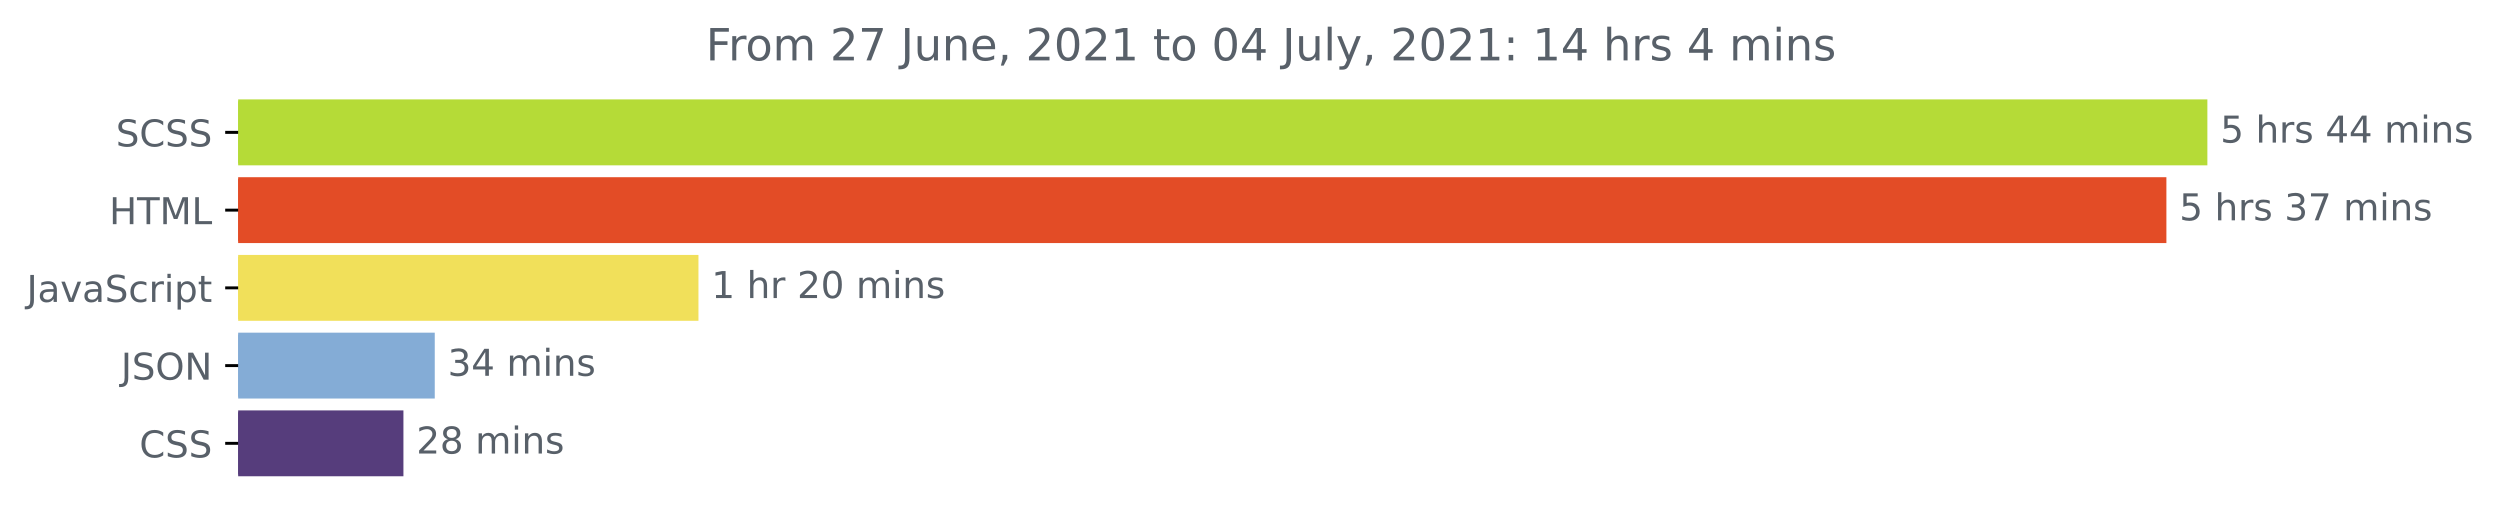
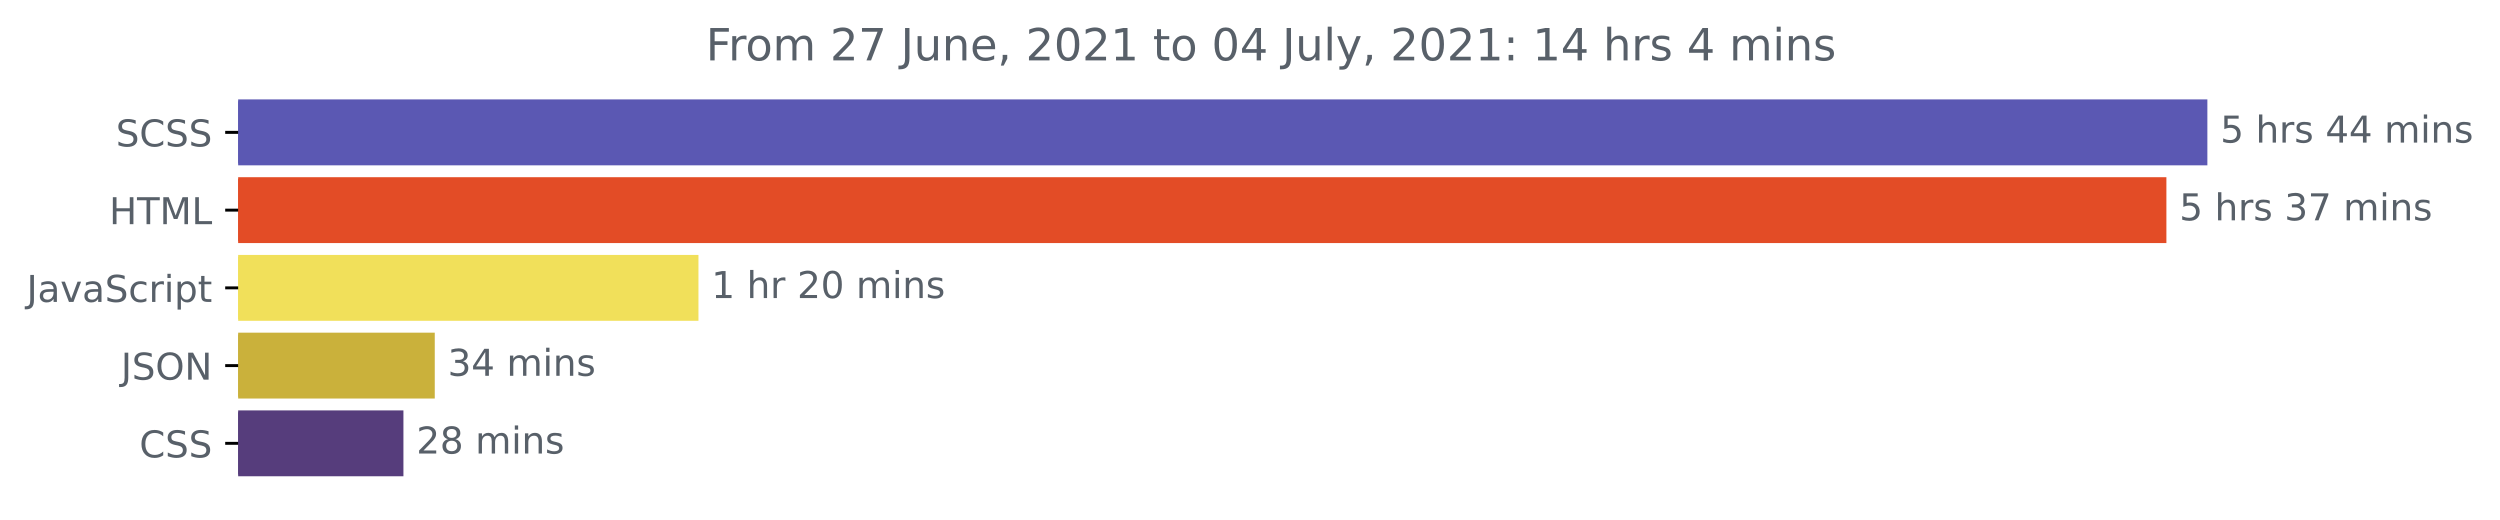
<svg xmlns="http://www.w3.org/2000/svg" xmlns:xlink="http://www.w3.org/1999/xlink" height="140.398pt" version="1.1" viewBox="0 0 675.304 140.398" width="675.304pt">
  <defs>
    <style type="text/css">*{stroke-linecap:butt;stroke-linejoin:round;}</style>
  </defs>
  <g id="figure_1">
    <g id="patch_1">
      <path d="M -0 140.398  L 675.304 140.398  L 675.304 0  L -0 0  z " style="fill:none;" />
    </g>
    <g id="axes_1">
      <g id="patch_2">
-         <path clip-path="url(#p3014d2ba0d)" d="M 64.33 27.358  L 595.758 27.358  L 595.758 44.158  L 64.33 44.158  z " style="fill:#b5db37;stroke:#b5db37;stroke-linejoin:miter;" />
+         <path clip-path="url(#p6c7a7d3e71)" d="M 64.33 27.358  L 595.758 27.358  L 595.758 44.158  L 64.33 44.158  z " style="fill:#5b58b3;stroke:#5b58b3;stroke-linejoin:miter;" />
      </g>
      <g id="patch_3">
-         <path clip-path="url(#p3014d2ba0d)" d="M 64.33 48.358  L 584.69 48.358  L 584.69 65.158  L 64.33 65.158  z " style="fill:#e34c26;stroke:#e34c26;stroke-linejoin:miter;" />
+         <path clip-path="url(#p6c7a7d3e71)" d="M 64.33 48.358  L 584.69 48.358  L 584.69 65.158  L 64.33 65.158  z " style="fill:#e34c26;stroke:#e34c26;stroke-linejoin:miter;" />
      </g>
      <g id="patch_4">
-         <path clip-path="url(#p3014d2ba0d)" d="M 64.33 69.358  L 188.169 69.358  L 188.169 86.158  L 64.33 86.158  z " style="fill:#f1e05a;stroke:#f1e05a;stroke-linejoin:miter;" />
+         <path clip-path="url(#p6c7a7d3e71)" d="M 64.33 69.358  L 188.169 69.358  L 188.169 86.158  L 64.33 86.158  z " style="fill:#f1e05a;stroke:#f1e05a;stroke-linejoin:miter;" />
      </g>
      <g id="patch_5">
-         <path clip-path="url(#p3014d2ba0d)" d="M 64.33 90.358  L 116.939 90.358  L 116.939 107.158  L 64.33 107.158  z " style="fill:#84acd6;stroke:#84acd6;stroke-linejoin:miter;" />
+         <path clip-path="url(#p6c7a7d3e71)" d="M 64.33 90.358  L 116.939 90.358  L 116.939 107.158  L 64.33 107.158  z " style="fill:#cab13b;stroke:#cab13b;stroke-linejoin:miter;" />
      </g>
      <g id="patch_6">
-         <path clip-path="url(#p3014d2ba0d)" d="M 64.33 111.358  L 108.474 111.358  L 108.474 128.158  L 64.33 128.158  z " style="fill:#563d7c;stroke:#563d7c;stroke-linejoin:miter;" />
+         <path clip-path="url(#p6c7a7d3e71)" d="M 64.33 111.358  L 108.474 111.358  L 108.474 128.158  L 64.33 128.158  z " style="fill:#563d7c;stroke:#563d7c;stroke-linejoin:miter;" />
      </g>
      <g id="matplotlib.axis_1" />
      <g id="matplotlib.axis_2">
        <g id="ytick_1">
          <g id="line2d_1">
            <defs>
-               <path d="M 0 0  L -3.5 0  " id="m76df02cda0" style="stroke:#000000;stroke-width:0.8;" />
+               <path d="M 0 0  L -3.5 0  " id="m0874370269" style="stroke:#000000;stroke-width:0.8;" />
            </defs>
            <g>
-               <use style="stroke:#000000;stroke-width:0.8;" x="64.33" xlink:href="#m76df02cda0" y="35.758" />
+               <use style="stroke:#000000;stroke-width:0.8;" x="64.33" xlink:href="#m0874370269" y="35.758" />
            </g>
          </g>
          <g id="text_1">
            <g style="fill:#586069;" transform="translate(31.30156 39.55734)scale(0.1 -0.1)">
              <defs>
                <path d="M 3425 4513  L 3425 3897  Q 3066 4069 2747 4153  Q 2428 4238 2131 4238  Q 1616 4238 1336 4038  Q 1056 3838 1056 3469  Q 1056 3159 1242 3001  Q 1428 2844 1947 2747  L 2328 2669  Q 3034 2534 3370 2195  Q 3706 1856 3706 1288  Q 3706 609 3251 259  Q 2797 -91 1919 -91  Q 1588 -91 1214 -16  Q 841 59 441 206  L 441 856  Q 825 641 1194 531  Q 1563 422 1919 422  Q 2459 422 2753 634  Q 3047 847 3047 1241  Q 3047 1584 2836 1778  Q 2625 1972 2144 2069  L 1759 2144  Q 1053 2284 737 2584  Q 422 2884 422 3419  Q 422 4038 858 4394  Q 1294 4750 2059 4750  Q 2388 4750 2728 4690  Q 3069 4631 3425 4513  z " id="DejaVuSans-53" transform="scale(0.015625)" />
                <path d="M 4122 4306  L 4122 3641  Q 3803 3938 3442 4084  Q 3081 4231 2675 4231  Q 1875 4231 1450 3742  Q 1025 3253 1025 2328  Q 1025 1406 1450 917  Q 1875 428 2675 428  Q 3081 428 3442 575  Q 3803 722 4122 1019  L 4122 359  Q 3791 134 3420 21  Q 3050 -91 2638 -91  Q 1578 -91 968 557  Q 359 1206 359 2328  Q 359 3453 968 4101  Q 1578 4750 2638 4750  Q 3056 4750 3426 4639  Q 3797 4528 4122 4306  z " id="DejaVuSans-43" transform="scale(0.015625)" />
              </defs>
              <use xlink:href="#DejaVuSans-53" />
              <use x="63.477" xlink:href="#DejaVuSans-43" />
              <use x="133.301" xlink:href="#DejaVuSans-53" />
              <use x="196.777" xlink:href="#DejaVuSans-53" />
            </g>
          </g>
        </g>
        <g id="ytick_2">
          <g id="line2d_2">
            <g>
-               <use style="stroke:#000000;stroke-width:0.8;" x="64.33" xlink:href="#m76df02cda0" y="56.758" />
+               <use style="stroke:#000000;stroke-width:0.8;" x="64.33" xlink:href="#m0874370269" y="56.758" />
            </g>
          </g>
          <g id="text_2">
            <g style="fill:#586069;" transform="translate(29.50156 60.55734)scale(0.1 -0.1)">
              <defs>
                <path d="M 628 4666  L 1259 4666  L 1259 2753  L 3553 2753  L 3553 4666  L 4184 4666  L 4184 0  L 3553 0  L 3553 2222  L 1259 2222  L 1259 0  L 628 0  L 628 4666  z " id="DejaVuSans-48" transform="scale(0.015625)" />
                <path d="M -19 4666  L 3928 4666  L 3928 4134  L 2272 4134  L 2272 0  L 1638 0  L 1638 4134  L -19 4134  L -19 4666  z " id="DejaVuSans-54" transform="scale(0.015625)" />
                <path d="M 628 4666  L 1569 4666  L 2759 1491  L 3956 4666  L 4897 4666  L 4897 0  L 4281 0  L 4281 4097  L 3078 897  L 2444 897  L 1241 4097  L 1241 0  L 628 0  L 628 4666  z " id="DejaVuSans-4d" transform="scale(0.015625)" />
                <path d="M 628 4666  L 1259 4666  L 1259 531  L 3531 531  L 3531 0  L 628 0  L 628 4666  z " id="DejaVuSans-4c" transform="scale(0.015625)" />
              </defs>
              <use xlink:href="#DejaVuSans-48" />
              <use x="75.195" xlink:href="#DejaVuSans-54" />
              <use x="136.279" xlink:href="#DejaVuSans-4d" />
              <use x="222.559" xlink:href="#DejaVuSans-4c" />
            </g>
          </g>
        </g>
        <g id="ytick_3">
          <g id="line2d_3">
            <g>
-               <use style="stroke:#000000;stroke-width:0.8;" x="64.33" xlink:href="#m76df02cda0" y="77.758" />
+               <use style="stroke:#000000;stroke-width:0.8;" x="64.33" xlink:href="#m0874370269" y="77.758" />
            </g>
          </g>
          <g id="text_3">
            <g style="fill:#586069;" transform="translate(7.2 81.55734)scale(0.1 -0.1)">
              <defs>
                <path d="M 628 4666  L 1259 4666  L 1259 325  Q 1259 -519 939 -900  Q 619 -1281 -91 -1281  L -331 -1281  L -331 -750  L -134 -750  Q 284 -750 456 -515  Q 628 -281 628 325  L 628 4666  z " id="DejaVuSans-4a" transform="scale(0.015625)" />
                <path d="M 2194 1759  Q 1497 1759 1228 1600  Q 959 1441 959 1056  Q 959 750 1161 570  Q 1363 391 1709 391  Q 2188 391 2477 730  Q 2766 1069 2766 1631  L 2766 1759  L 2194 1759  z M 3341 1997  L 3341 0  L 2766 0  L 2766 531  Q 2569 213 2275 61  Q 1981 -91 1556 -91  Q 1019 -91 701 211  Q 384 513 384 1019  Q 384 1609 779 1909  Q 1175 2209 1959 2209  L 2766 2209  L 2766 2266  Q 2766 2663 2505 2880  Q 2244 3097 1772 3097  Q 1472 3097 1187 3025  Q 903 2953 641 2809  L 641 3341  Q 956 3463 1253 3523  Q 1550 3584 1831 3584  Q 2591 3584 2966 3190  Q 3341 2797 3341 1997  z " id="DejaVuSans-61" transform="scale(0.015625)" />
                <path d="M 191 3500  L 800 3500  L 1894 563  L 2988 3500  L 3597 3500  L 2284 0  L 1503 0  L 191 3500  z " id="DejaVuSans-76" transform="scale(0.015625)" />
                <path d="M 3122 3366  L 3122 2828  Q 2878 2963 2633 3030  Q 2388 3097 2138 3097  Q 1578 3097 1268 2742  Q 959 2388 959 1747  Q 959 1106 1268 751  Q 1578 397 2138 397  Q 2388 397 2633 464  Q 2878 531 3122 666  L 3122 134  Q 2881 22 2623 -34  Q 2366 -91 2075 -91  Q 1284 -91 818 406  Q 353 903 353 1747  Q 353 2603 823 3093  Q 1294 3584 2113 3584  Q 2378 3584 2631 3529  Q 2884 3475 3122 3366  z " id="DejaVuSans-63" transform="scale(0.015625)" />
                <path d="M 2631 2963  Q 2534 3019 2420 3045  Q 2306 3072 2169 3072  Q 1681 3072 1420 2755  Q 1159 2438 1159 1844  L 1159 0  L 581 0  L 581 3500  L 1159 3500  L 1159 2956  Q 1341 3275 1631 3429  Q 1922 3584 2338 3584  Q 2397 3584 2469 3576  Q 2541 3569 2628 3553  L 2631 2963  z " id="DejaVuSans-72" transform="scale(0.015625)" />
                <path d="M 603 3500  L 1178 3500  L 1178 0  L 603 0  L 603 3500  z M 603 4863  L 1178 4863  L 1178 4134  L 603 4134  L 603 4863  z " id="DejaVuSans-69" transform="scale(0.015625)" />
                <path d="M 1159 525  L 1159 -1331  L 581 -1331  L 581 3500  L 1159 3500  L 1159 2969  Q 1341 3281 1617 3432  Q 1894 3584 2278 3584  Q 2916 3584 3314 3078  Q 3713 2572 3713 1747  Q 3713 922 3314 415  Q 2916 -91 2278 -91  Q 1894 -91 1617 61  Q 1341 213 1159 525  z M 3116 1747  Q 3116 2381 2855 2742  Q 2594 3103 2138 3103  Q 1681 3103 1420 2742  Q 1159 2381 1159 1747  Q 1159 1113 1420 752  Q 1681 391 2138 391  Q 2594 391 2855 752  Q 3116 1113 3116 1747  z " id="DejaVuSans-70" transform="scale(0.015625)" />
                <path d="M 1172 4494  L 1172 3500  L 2356 3500  L 2356 3053  L 1172 3053  L 1172 1153  Q 1172 725 1289 603  Q 1406 481 1766 481  L 2356 481  L 2356 0  L 1766 0  Q 1100 0 847 248  Q 594 497 594 1153  L 594 3053  L 172 3053  L 172 3500  L 594 3500  L 594 4494  L 1172 4494  z " id="DejaVuSans-74" transform="scale(0.015625)" />
              </defs>
              <use xlink:href="#DejaVuSans-4a" />
              <use x="29.492" xlink:href="#DejaVuSans-61" />
              <use x="90.771" xlink:href="#DejaVuSans-76" />
              <use x="149.951" xlink:href="#DejaVuSans-61" />
              <use x="211.23" xlink:href="#DejaVuSans-53" />
              <use x="274.707" xlink:href="#DejaVuSans-63" />
              <use x="329.688" xlink:href="#DejaVuSans-72" />
              <use x="370.801" xlink:href="#DejaVuSans-69" />
              <use x="398.584" xlink:href="#DejaVuSans-70" />
              <use x="462.061" xlink:href="#DejaVuSans-74" />
            </g>
          </g>
        </g>
        <g id="ytick_4">
          <g id="line2d_4">
            <g>
-               <use style="stroke:#000000;stroke-width:0.8;" x="64.33" xlink:href="#m76df02cda0" y="98.758" />
+               <use style="stroke:#000000;stroke-width:0.8;" x="64.33" xlink:href="#m0874370269" y="98.758" />
            </g>
          </g>
          <g id="text_4">
            <g style="fill:#586069;" transform="translate(32.67813 102.5573)scale(0.1 -0.1)">
              <defs>
                <path d="M 2522 4238  Q 1834 4238 1429 3725  Q 1025 3213 1025 2328  Q 1025 1447 1429 934  Q 1834 422 2522 422  Q 3209 422 3611 934  Q 4013 1447 4013 2328  Q 4013 3213 3611 3725  Q 3209 4238 2522 4238  z M 2522 4750  Q 3503 4750 4090 4092  Q 4678 3434 4678 2328  Q 4678 1225 4090 567  Q 3503 -91 2522 -91  Q 1538 -91 948 565  Q 359 1222 359 2328  Q 359 3434 948 4092  Q 1538 4750 2522 4750  z " id="DejaVuSans-4f" transform="scale(0.015625)" />
                <path d="M 628 4666  L 1478 4666  L 3547 763  L 3547 4666  L 4159 4666  L 4159 0  L 3309 0  L 1241 3903  L 1241 0  L 628 0  L 628 4666  z " id="DejaVuSans-4e" transform="scale(0.015625)" />
              </defs>
              <use xlink:href="#DejaVuSans-4a" />
              <use x="29.492" xlink:href="#DejaVuSans-53" />
              <use x="92.969" xlink:href="#DejaVuSans-4f" />
              <use x="171.68" xlink:href="#DejaVuSans-4e" />
            </g>
          </g>
        </g>
        <g id="ytick_5">
          <g id="line2d_5">
            <g>
-               <use style="stroke:#000000;stroke-width:0.8;" x="64.33" xlink:href="#m76df02cda0" y="119.758" />
+               <use style="stroke:#000000;stroke-width:0.8;" x="64.33" xlink:href="#m0874370269" y="119.758" />
            </g>
          </g>
          <g id="text_5">
            <g style="fill:#586069;" transform="translate(37.65 123.5573)scale(0.1 -0.1)">
              <use xlink:href="#DejaVuSans-43" />
              <use x="69.824" xlink:href="#DejaVuSans-53" />
              <use x="133.301" xlink:href="#DejaVuSans-53" />
            </g>
          </g>
        </g>
      </g>
      <g id="text_6">
        <g style="fill:#586069;" transform="translate(599.7583 38.5175)scale(0.1 -0.1)">
          <defs>
            <path d="M 691 4666  L 3169 4666  L 3169 4134  L 1269 4134  L 1269 2991  Q 1406 3038 1543 3061  Q 1681 3084 1819 3084  Q 2600 3084 3056 2656  Q 3513 2228 3513 1497  Q 3513 744 3044 326  Q 2575 -91 1722 -91  Q 1428 -91 1123 -41  Q 819 9 494 109  L 494 744  Q 775 591 1075 516  Q 1375 441 1709 441  Q 2250 441 2565 725  Q 2881 1009 2881 1497  Q 2881 1984 2565 2268  Q 2250 2553 1709 2553  Q 1456 2553 1204 2497  Q 953 2441 691 2322  L 691 4666  z " id="DejaVuSans-35" transform="scale(0.015625)" />
            <path id="DejaVuSans-20" transform="scale(0.015625)" />
            <path d="M 3513 2113  L 3513 0  L 2938 0  L 2938 2094  Q 2938 2591 2744 2837  Q 2550 3084 2163 3084  Q 1697 3084 1428 2787  Q 1159 2491 1159 1978  L 1159 0  L 581 0  L 581 4863  L 1159 4863  L 1159 2956  Q 1366 3272 1645 3428  Q 1925 3584 2291 3584  Q 2894 3584 3203 3211  Q 3513 2838 3513 2113  z " id="DejaVuSans-68" transform="scale(0.015625)" />
            <path d="M 2834 3397  L 2834 2853  Q 2591 2978 2328 3040  Q 2066 3103 1784 3103  Q 1356 3103 1142 2972  Q 928 2841 928 2578  Q 928 2378 1081 2264  Q 1234 2150 1697 2047  L 1894 2003  Q 2506 1872 2764 1633  Q 3022 1394 3022 966  Q 3022 478 2636 193  Q 2250 -91 1575 -91  Q 1294 -91 989 -36  Q 684 19 347 128  L 347 722  Q 666 556 975 473  Q 1284 391 1588 391  Q 1994 391 2212 530  Q 2431 669 2431 922  Q 2431 1156 2273 1281  Q 2116 1406 1581 1522  L 1381 1569  Q 847 1681 609 1914  Q 372 2147 372 2553  Q 372 3047 722 3315  Q 1072 3584 1716 3584  Q 2034 3584 2315 3537  Q 2597 3491 2834 3397  z " id="DejaVuSans-73" transform="scale(0.015625)" />
            <path d="M 2419 4116  L 825 1625  L 2419 1625  L 2419 4116  z M 2253 4666  L 3047 4666  L 3047 1625  L 3713 1625  L 3713 1100  L 3047 1100  L 3047 0  L 2419 0  L 2419 1100  L 313 1100  L 313 1709  L 2253 4666  z " id="DejaVuSans-34" transform="scale(0.015625)" />
            <path d="M 3328 2828  Q 3544 3216 3844 3400  Q 4144 3584 4550 3584  Q 5097 3584 5394 3201  Q 5691 2819 5691 2113  L 5691 0  L 5113 0  L 5113 2094  Q 5113 2597 4934 2840  Q 4756 3084 4391 3084  Q 3944 3084 3684 2787  Q 3425 2491 3425 1978  L 3425 0  L 2847 0  L 2847 2094  Q 2847 2600 2669 2842  Q 2491 3084 2119 3084  Q 1678 3084 1418 2786  Q 1159 2488 1159 1978  L 1159 0  L 581 0  L 581 3500  L 1159 3500  L 1159 2956  Q 1356 3278 1631 3431  Q 1906 3584 2284 3584  Q 2666 3584 2933 3390  Q 3200 3197 3328 2828  z " id="DejaVuSans-6d" transform="scale(0.015625)" />
            <path d="M 3513 2113  L 3513 0  L 2938 0  L 2938 2094  Q 2938 2591 2744 2837  Q 2550 3084 2163 3084  Q 1697 3084 1428 2787  Q 1159 2491 1159 1978  L 1159 0  L 581 0  L 581 3500  L 1159 3500  L 1159 2956  Q 1366 3272 1645 3428  Q 1925 3584 2291 3584  Q 2894 3584 3203 3211  Q 3513 2838 3513 2113  z " id="DejaVuSans-6e" transform="scale(0.015625)" />
          </defs>
          <use xlink:href="#DejaVuSans-35" />
          <use x="63.623" xlink:href="#DejaVuSans-20" />
          <use x="95.41" xlink:href="#DejaVuSans-68" />
          <use x="158.789" xlink:href="#DejaVuSans-72" />
          <use x="199.902" xlink:href="#DejaVuSans-73" />
          <use x="252.002" xlink:href="#DejaVuSans-20" />
          <use x="283.789" xlink:href="#DejaVuSans-34" />
          <use x="347.412" xlink:href="#DejaVuSans-34" />
          <use x="411.035" xlink:href="#DejaVuSans-20" />
          <use x="442.822" xlink:href="#DejaVuSans-6d" />
          <use x="540.234" xlink:href="#DejaVuSans-69" />
          <use x="568.018" xlink:href="#DejaVuSans-6e" />
          <use x="631.396" xlink:href="#DejaVuSans-73" />
        </g>
      </g>
      <g id="text_7">
        <g style="fill:#586069;" transform="translate(588.6895 59.5175)scale(0.1 -0.1)">
          <defs>
            <path d="M 2597 2516  Q 3050 2419 3304 2112  Q 3559 1806 3559 1356  Q 3559 666 3084 287  Q 2609 -91 1734 -91  Q 1441 -91 1130 -33  Q 819 25 488 141  L 488 750  Q 750 597 1062 519  Q 1375 441 1716 441  Q 2309 441 2620 675  Q 2931 909 2931 1356  Q 2931 1769 2642 2001  Q 2353 2234 1838 2234  L 1294 2234  L 1294 2753  L 1863 2753  Q 2328 2753 2575 2939  Q 2822 3125 2822 3475  Q 2822 3834 2567 4026  Q 2313 4219 1838 4219  Q 1578 4219 1281 4162  Q 984 4106 628 3988  L 628 4550  Q 988 4650 1302 4700  Q 1616 4750 1894 4750  Q 2613 4750 3031 4423  Q 3450 4097 3450 3541  Q 3450 3153 3228 2886  Q 3006 2619 2597 2516  z " id="DejaVuSans-33" transform="scale(0.015625)" />
            <path d="M 525 4666  L 3525 4666  L 3525 4397  L 1831 0  L 1172 0  L 2766 4134  L 525 4134  L 525 4666  z " id="DejaVuSans-37" transform="scale(0.015625)" />
          </defs>
          <use xlink:href="#DejaVuSans-35" />
          <use x="63.623" xlink:href="#DejaVuSans-20" />
          <use x="95.41" xlink:href="#DejaVuSans-68" />
          <use x="158.789" xlink:href="#DejaVuSans-72" />
          <use x="199.902" xlink:href="#DejaVuSans-73" />
          <use x="252.002" xlink:href="#DejaVuSans-20" />
          <use x="283.789" xlink:href="#DejaVuSans-33" />
          <use x="347.412" xlink:href="#DejaVuSans-37" />
          <use x="411.035" xlink:href="#DejaVuSans-20" />
          <use x="442.822" xlink:href="#DejaVuSans-6d" />
          <use x="540.234" xlink:href="#DejaVuSans-69" />
          <use x="568.018" xlink:href="#DejaVuSans-6e" />
          <use x="631.396" xlink:href="#DejaVuSans-73" />
        </g>
      </g>
      <g id="text_8">
        <g style="fill:#586069;" transform="translate(192.1691 80.5175)scale(0.1 -0.1)">
          <defs>
            <path d="M 794 531  L 1825 531  L 1825 4091  L 703 3866  L 703 4441  L 1819 4666  L 2450 4666  L 2450 531  L 3481 531  L 3481 0  L 794 0  L 794 531  z " id="DejaVuSans-31" transform="scale(0.015625)" />
            <path d="M 1228 531  L 3431 531  L 3431 0  L 469 0  L 469 531  Q 828 903 1448 1529  Q 2069 2156 2228 2338  Q 2531 2678 2651 2914  Q 2772 3150 2772 3378  Q 2772 3750 2511 3984  Q 2250 4219 1831 4219  Q 1534 4219 1204 4116  Q 875 4013 500 3803  L 500 4441  Q 881 4594 1212 4672  Q 1544 4750 1819 4750  Q 2544 4750 2975 4387  Q 3406 4025 3406 3419  Q 3406 3131 3298 2873  Q 3191 2616 2906 2266  Q 2828 2175 2409 1742  Q 1991 1309 1228 531  z " id="DejaVuSans-32" transform="scale(0.015625)" />
            <path d="M 2034 4250  Q 1547 4250 1301 3770  Q 1056 3291 1056 2328  Q 1056 1369 1301 889  Q 1547 409 2034 409  Q 2525 409 2770 889  Q 3016 1369 3016 2328  Q 3016 3291 2770 3770  Q 2525 4250 2034 4250  z M 2034 4750  Q 2819 4750 3233 4129  Q 3647 3509 3647 2328  Q 3647 1150 3233 529  Q 2819 -91 2034 -91  Q 1250 -91 836 529  Q 422 1150 422 2328  Q 422 3509 836 4129  Q 1250 4750 2034 4750  z " id="DejaVuSans-30" transform="scale(0.015625)" />
          </defs>
          <use xlink:href="#DejaVuSans-31" />
          <use x="63.623" xlink:href="#DejaVuSans-20" />
          <use x="95.41" xlink:href="#DejaVuSans-68" />
          <use x="158.789" xlink:href="#DejaVuSans-72" />
          <use x="199.902" xlink:href="#DejaVuSans-20" />
          <use x="231.689" xlink:href="#DejaVuSans-32" />
          <use x="295.312" xlink:href="#DejaVuSans-30" />
          <use x="358.936" xlink:href="#DejaVuSans-20" />
          <use x="390.723" xlink:href="#DejaVuSans-6d" />
          <use x="488.135" xlink:href="#DejaVuSans-69" />
          <use x="515.918" xlink:href="#DejaVuSans-6e" />
          <use x="579.297" xlink:href="#DejaVuSans-73" />
        </g>
      </g>
      <g id="text_9">
        <g style="fill:#586069;" transform="translate(120.9386 101.5175)scale(0.1 -0.1)">
          <use xlink:href="#DejaVuSans-33" />
          <use x="63.623" xlink:href="#DejaVuSans-34" />
          <use x="127.246" xlink:href="#DejaVuSans-20" />
          <use x="159.033" xlink:href="#DejaVuSans-6d" />
          <use x="256.445" xlink:href="#DejaVuSans-69" />
          <use x="284.229" xlink:href="#DejaVuSans-6e" />
          <use x="347.607" xlink:href="#DejaVuSans-73" />
        </g>
      </g>
      <g id="text_10">
        <g style="fill:#586069;" transform="translate(112.4743 122.5175)scale(0.1 -0.1)">
          <defs>
            <path d="M 2034 2216  Q 1584 2216 1326 1975  Q 1069 1734 1069 1313  Q 1069 891 1326 650  Q 1584 409 2034 409  Q 2484 409 2743 651  Q 3003 894 3003 1313  Q 3003 1734 2745 1975  Q 2488 2216 2034 2216  z M 1403 2484  Q 997 2584 770 2862  Q 544 3141 544 3541  Q 544 4100 942 4425  Q 1341 4750 2034 4750  Q 2731 4750 3128 4425  Q 3525 4100 3525 3541  Q 3525 3141 3298 2862  Q 3072 2584 2669 2484  Q 3125 2378 3379 2068  Q 3634 1759 3634 1313  Q 3634 634 3220 271  Q 2806 -91 2034 -91  Q 1263 -91 848 271  Q 434 634 434 1313  Q 434 1759 690 2068  Q 947 2378 1403 2484  z M 1172 3481  Q 1172 3119 1398 2916  Q 1625 2713 2034 2713  Q 2441 2713 2670 2916  Q 2900 3119 2900 3481  Q 2900 3844 2670 4047  Q 2441 4250 2034 4250  Q 1625 4250 1398 4047  Q 1172 3844 1172 3481  z " id="DejaVuSans-38" transform="scale(0.015625)" />
          </defs>
          <use xlink:href="#DejaVuSans-32" />
          <use x="63.623" xlink:href="#DejaVuSans-38" />
          <use x="127.246" xlink:href="#DejaVuSans-20" />
          <use x="159.033" xlink:href="#DejaVuSans-6d" />
          <use x="256.445" xlink:href="#DejaVuSans-69" />
          <use x="284.229" xlink:href="#DejaVuSans-6e" />
          <use x="347.607" xlink:href="#DejaVuSans-73" />
        </g>
      </g>
      <g id="text_11">
        <g style="fill:#586069;" transform="translate(190.6784 16.31812)scale(0.12 -0.12)">
          <defs>
            <path d="M 628 4666  L 3309 4666  L 3309 4134  L 1259 4134  L 1259 2759  L 3109 2759  L 3109 2228  L 1259 2228  L 1259 0  L 628 0  L 628 4666  z " id="DejaVuSans-46" transform="scale(0.015625)" />
            <path d="M 1959 3097  Q 1497 3097 1228 2736  Q 959 2375 959 1747  Q 959 1119 1226 758  Q 1494 397 1959 397  Q 2419 397 2687 759  Q 2956 1122 2956 1747  Q 2956 2369 2687 2733  Q 2419 3097 1959 3097  z M 1959 3584  Q 2709 3584 3137 3096  Q 3566 2609 3566 1747  Q 3566 888 3137 398  Q 2709 -91 1959 -91  Q 1206 -91 779 398  Q 353 888 353 1747  Q 353 2609 779 3096  Q 1206 3584 1959 3584  z " id="DejaVuSans-6f" transform="scale(0.015625)" />
            <path d="M 544 1381  L 544 3500  L 1119 3500  L 1119 1403  Q 1119 906 1312 657  Q 1506 409 1894 409  Q 2359 409 2629 706  Q 2900 1003 2900 1516  L 2900 3500  L 3475 3500  L 3475 0  L 2900 0  L 2900 538  Q 2691 219 2414 64  Q 2138 -91 1772 -91  Q 1169 -91 856 284  Q 544 659 544 1381  z M 1991 3584  L 1991 3584  z " id="DejaVuSans-75" transform="scale(0.015625)" />
            <path d="M 3597 1894  L 3597 1613  L 953 1613  Q 991 1019 1311 708  Q 1631 397 2203 397  Q 2534 397 2845 478  Q 3156 559 3463 722  L 3463 178  Q 3153 47 2828 -22  Q 2503 -91 2169 -91  Q 1331 -91 842 396  Q 353 884 353 1716  Q 353 2575 817 3079  Q 1281 3584 2069 3584  Q 2775 3584 3186 3129  Q 3597 2675 3597 1894  z M 3022 2063  Q 3016 2534 2758 2815  Q 2500 3097 2075 3097  Q 1594 3097 1305 2825  Q 1016 2553 972 2059  L 3022 2063  z " id="DejaVuSans-65" transform="scale(0.015625)" />
            <path d="M 750 794  L 1409 794  L 1409 256  L 897 -744  L 494 -744  L 750 256  L 750 794  z " id="DejaVuSans-2c" transform="scale(0.015625)" />
            <path d="M 603 4863  L 1178 4863  L 1178 0  L 603 0  L 603 4863  z " id="DejaVuSans-6c" transform="scale(0.015625)" />
            <path d="M 2059 -325  Q 1816 -950 1584 -1140  Q 1353 -1331 966 -1331  L 506 -1331  L 506 -850  L 844 -850  Q 1081 -850 1212 -737  Q 1344 -625 1503 -206  L 1606 56  L 191 3500  L 800 3500  L 1894 763  L 2988 3500  L 3597 3500  L 2059 -325  z " id="DejaVuSans-79" transform="scale(0.015625)" />
            <path d="M 750 794  L 1409 794  L 1409 0  L 750 0  L 750 794  z M 750 3309  L 1409 3309  L 1409 2516  L 750 2516  L 750 3309  z " id="DejaVuSans-3a" transform="scale(0.015625)" />
          </defs>
          <use xlink:href="#DejaVuSans-46" />
          <use x="50.27" xlink:href="#DejaVuSans-72" />
          <use x="89.133" xlink:href="#DejaVuSans-6f" />
          <use x="150.314" xlink:href="#DejaVuSans-6d" />
          <use x="247.727" xlink:href="#DejaVuSans-20" />
          <use x="279.514" xlink:href="#DejaVuSans-32" />
          <use x="343.137" xlink:href="#DejaVuSans-37" />
          <use x="406.76" xlink:href="#DejaVuSans-20" />
          <use x="438.547" xlink:href="#DejaVuSans-4a" />
          <use x="468.039" xlink:href="#DejaVuSans-75" />
          <use x="531.418" xlink:href="#DejaVuSans-6e" />
          <use x="594.797" xlink:href="#DejaVuSans-65" />
          <use x="656.32" xlink:href="#DejaVuSans-2c" />
          <use x="688.107" xlink:href="#DejaVuSans-20" />
          <use x="719.895" xlink:href="#DejaVuSans-32" />
          <use x="783.518" xlink:href="#DejaVuSans-30" />
          <use x="847.141" xlink:href="#DejaVuSans-32" />
          <use x="910.764" xlink:href="#DejaVuSans-31" />
          <use x="974.387" xlink:href="#DejaVuSans-20" />
          <use x="1006.174" xlink:href="#DejaVuSans-74" />
          <use x="1045.383" xlink:href="#DejaVuSans-6f" />
          <use x="1106.564" xlink:href="#DejaVuSans-20" />
          <use x="1138.352" xlink:href="#DejaVuSans-30" />
          <use x="1201.975" xlink:href="#DejaVuSans-34" />
          <use x="1265.598" xlink:href="#DejaVuSans-20" />
          <use x="1297.385" xlink:href="#DejaVuSans-4a" />
          <use x="1326.877" xlink:href="#DejaVuSans-75" />
          <use x="1390.256" xlink:href="#DejaVuSans-6c" />
          <use x="1418.039" xlink:href="#DejaVuSans-79" />
          <use x="1477.219" xlink:href="#DejaVuSans-2c" />
          <use x="1509.006" xlink:href="#DejaVuSans-20" />
          <use x="1540.793" xlink:href="#DejaVuSans-32" />
          <use x="1604.416" xlink:href="#DejaVuSans-30" />
          <use x="1668.039" xlink:href="#DejaVuSans-32" />
          <use x="1731.662" xlink:href="#DejaVuSans-31" />
          <use x="1795.285" xlink:href="#DejaVuSans-3a" />
          <use x="1828.977" xlink:href="#DejaVuSans-20" />
          <use x="1860.764" xlink:href="#DejaVuSans-31" />
          <use x="1924.387" xlink:href="#DejaVuSans-34" />
          <use x="1988.01" xlink:href="#DejaVuSans-20" />
          <use x="2019.797" xlink:href="#DejaVuSans-68" />
          <use x="2083.176" xlink:href="#DejaVuSans-72" />
          <use x="2124.289" xlink:href="#DejaVuSans-73" />
          <use x="2176.389" xlink:href="#DejaVuSans-20" />
          <use x="2208.176" xlink:href="#DejaVuSans-34" />
          <use x="2271.799" xlink:href="#DejaVuSans-20" />
          <use x="2303.586" xlink:href="#DejaVuSans-6d" />
          <use x="2400.998" xlink:href="#DejaVuSans-69" />
          <use x="2428.781" xlink:href="#DejaVuSans-6e" />
          <use x="2492.16" xlink:href="#DejaVuSans-73" />
        </g>
      </g>
    </g>
  </g>
  <defs>
-     <clipPath id="p3014d2ba0d">
+     <clipPath id="p6c7a7d3e71">
      <rect height="110.88" width="558" x="64.33" y="22.318" />
    </clipPath>
  </defs>
</svg>
